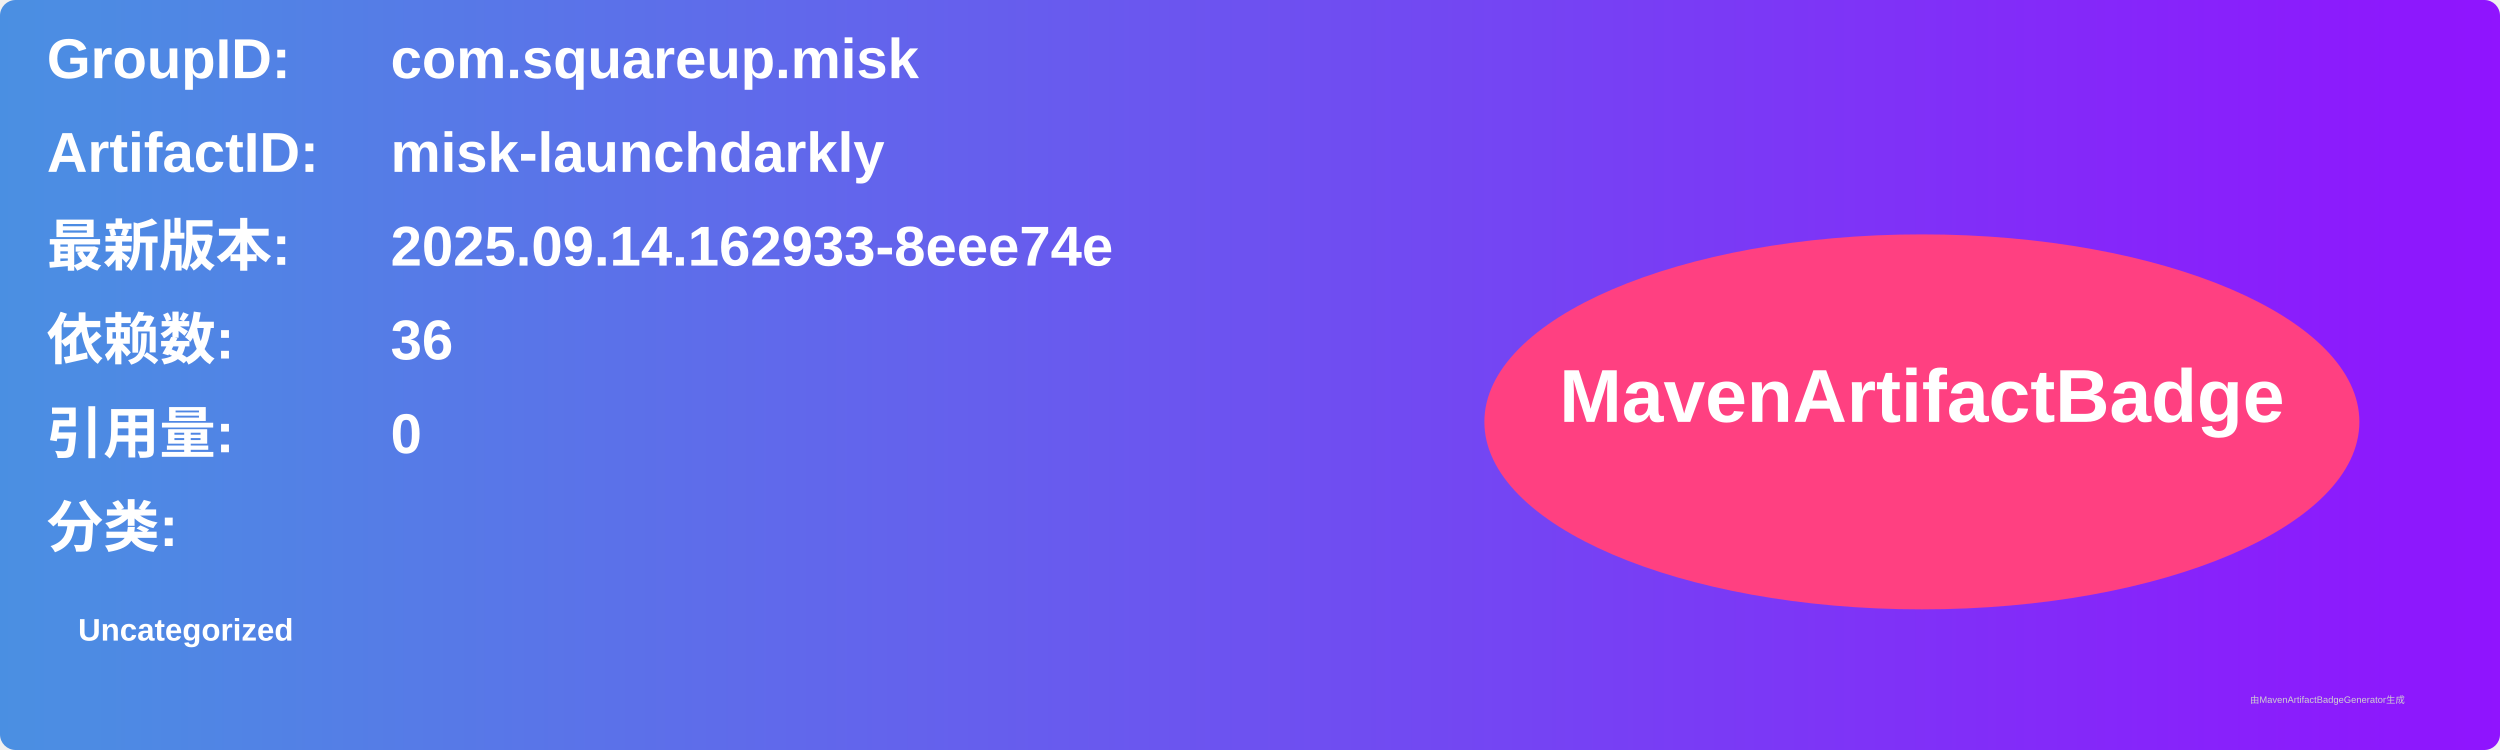
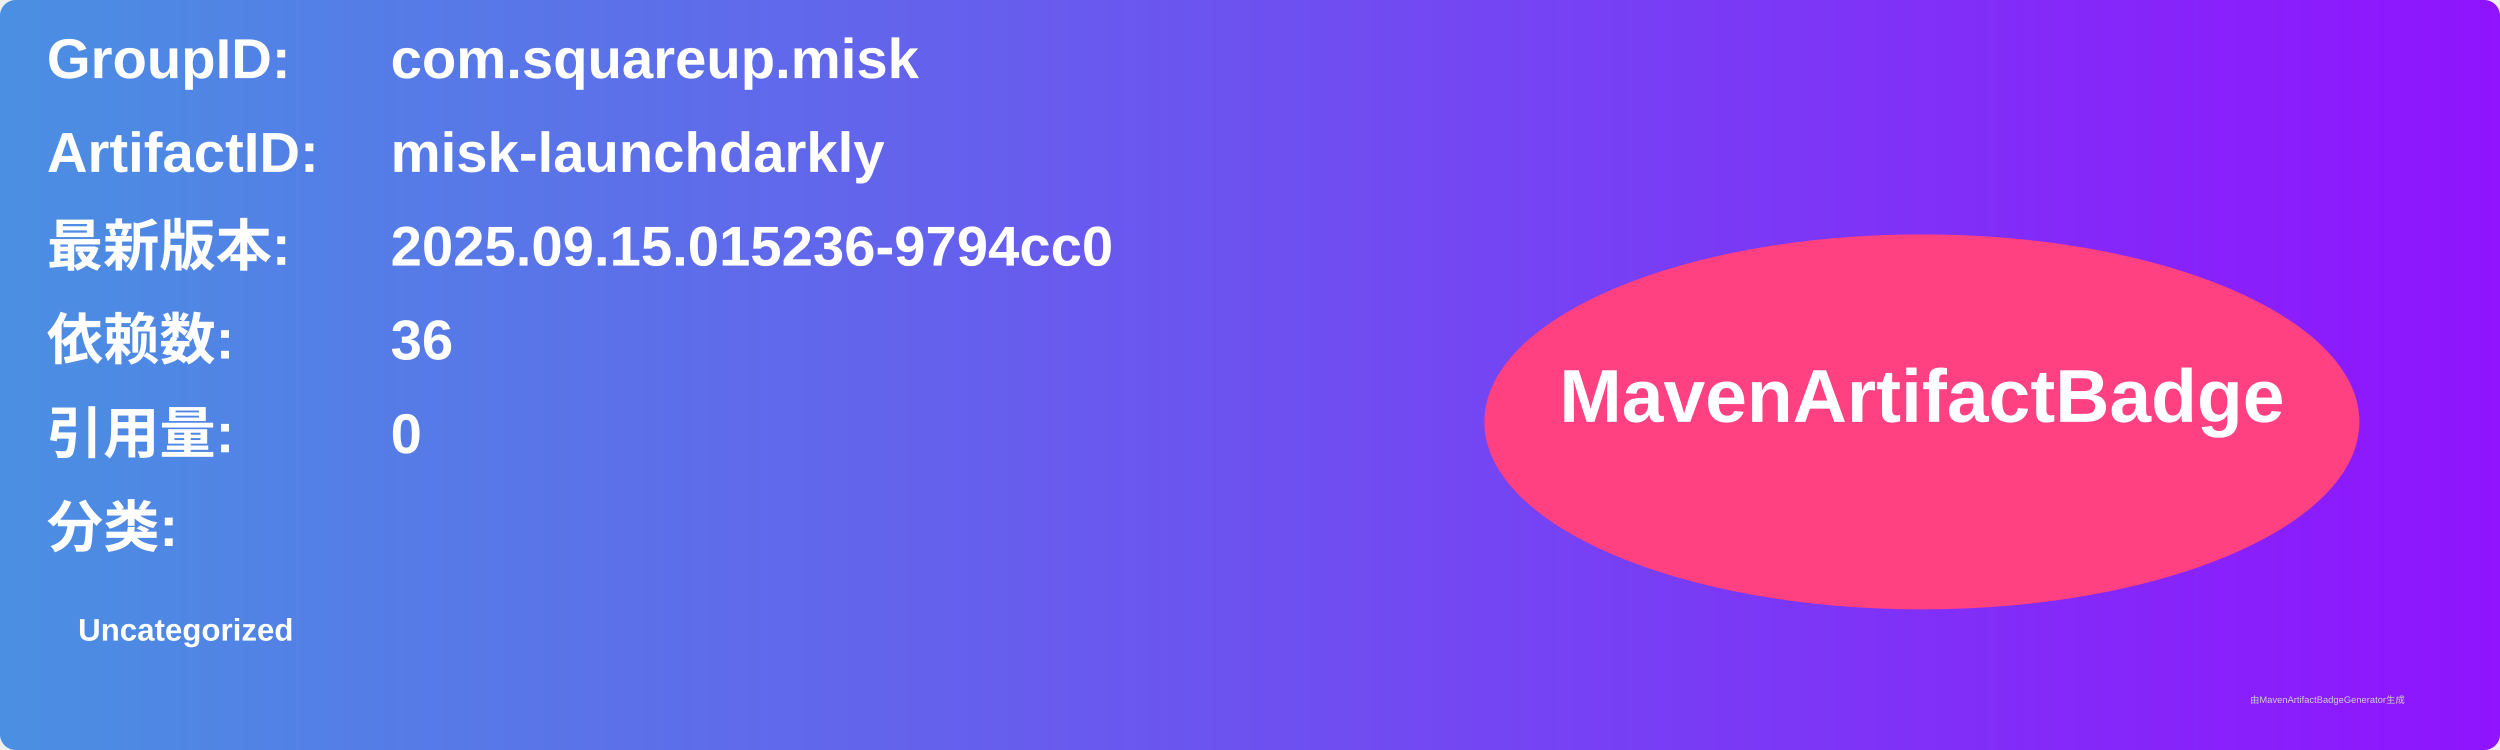
<svg xmlns="http://www.w3.org/2000/svg" width="800" height="240" viewBox="0 0 800 240">
  <linearGradient id="grad" x1="0%" y1="0%" x2="100%" y2="0%">
    <stop offset="0%" stop-color="#4a90e2" />
    <stop offset="100%" stop-color="#9013fe" />
  </linearGradient>
  <rect width="100%" height="100%" rx="5" ry="5" fill="url(#grad)" />
  <g transform="translate(15, 15)">
    <text x="0" y="10" font-family="Arial" font-size="18" fill="white" font-weight="bold" width="260">GroupID:</text>
    <text x="110" y="10" font-family="Arial" font-size="18" fill="white" font-weight="bold" width="460">com.squareup.misk</text>
    <text x="0" y="40" font-family="Arial" font-size="18" fill="white" font-weight="bold" width="260">ArtifactID:</text>
    <text x="110" y="40" font-family="Arial" font-size="18" fill="white" font-weight="bold" width="460">misk-launchdarkly</text>
    <text x="0" y="70" font-family="Arial" font-size="18" fill="white" font-weight="bold">最新版本:</text>
    <text x="110" y="70" font-family="Arial" font-size="18" fill="white" font-weight="bold">
-       <tspan font-weight="bold">2025.09.14.162933-8eee74e</tspan>
+       <tspan font-weight="bold">2025.09.15.015236-9794cc0</tspan>
    </text>
    <text x="0" y="100" font-family="Arial" font-size="18" fill="white" font-weight="bold">依赖数: </text>
    <text x="110" y="100" font-family="Arial" font-size="18" fill="white">
      <tspan font-weight="bold">36</tspan>
    </text>
    <text x="0" y="130" font-family="Arial" font-size="18" fill="white" font-weight="bold">引用量: </text>
    <text x="110" y="130" font-family="Arial" font-size="18" fill="white">
      <tspan font-weight="bold">0</tspan>
    </text>
    <text x="0" y="160" font-family="Arial" font-size="18" fill="white" font-weight="bold">分类:</text>
    <text x="10" y="190" font-family="Arial" font-size="10" fill="white">
      <tspan font-weight="bold">Uncategorized</tspan>
    </text>
    <ellipse cx="600" cy="120" rx="140" ry="60" fill="#ff4081" />
    <text x="600" y="120" text-anchor="middle" font-family="Arial" font-size="24" fill="white" font-weight="bold">MavenArtifactBadge</text>
  </g>
  <text x="720" y="225" font-family="Arial" font-size="3" fill="#d0d0d0">由MavenArtifactBadgeGenerator生成</text>
</svg>
